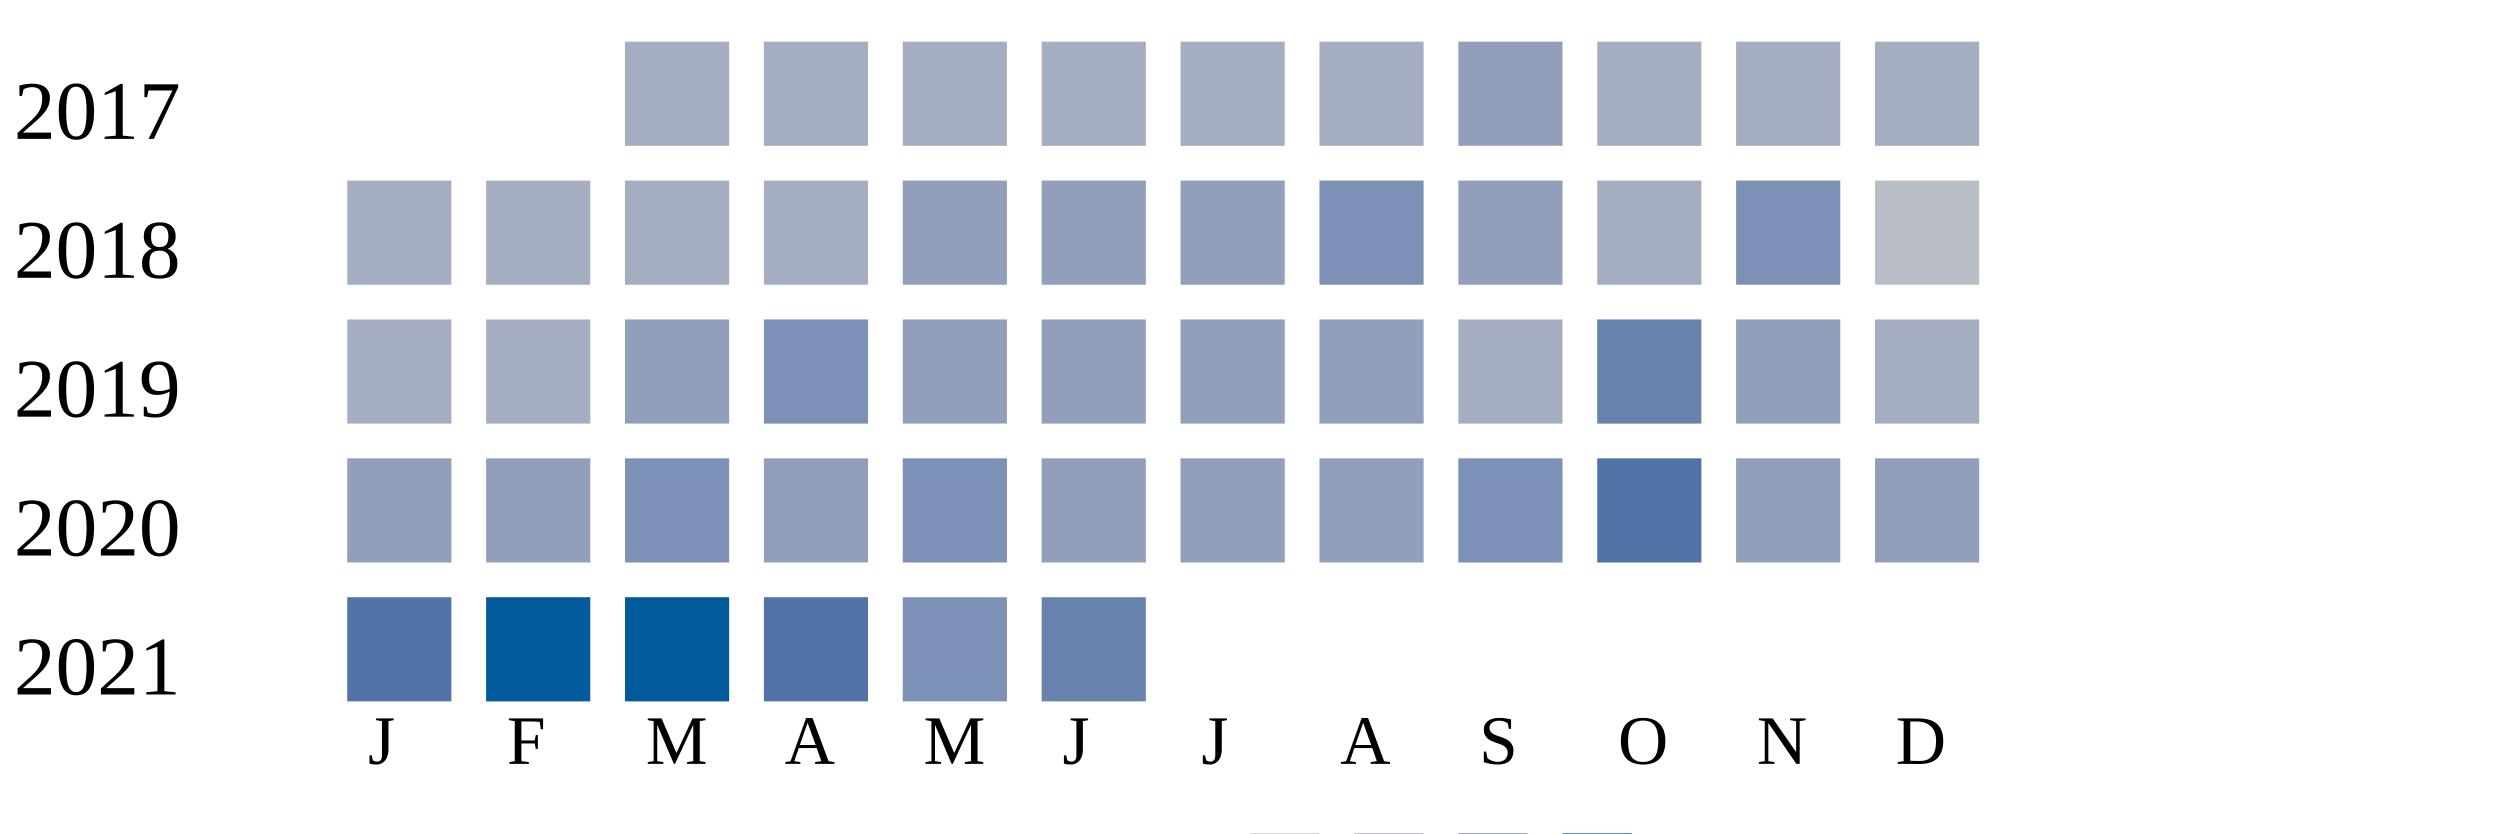
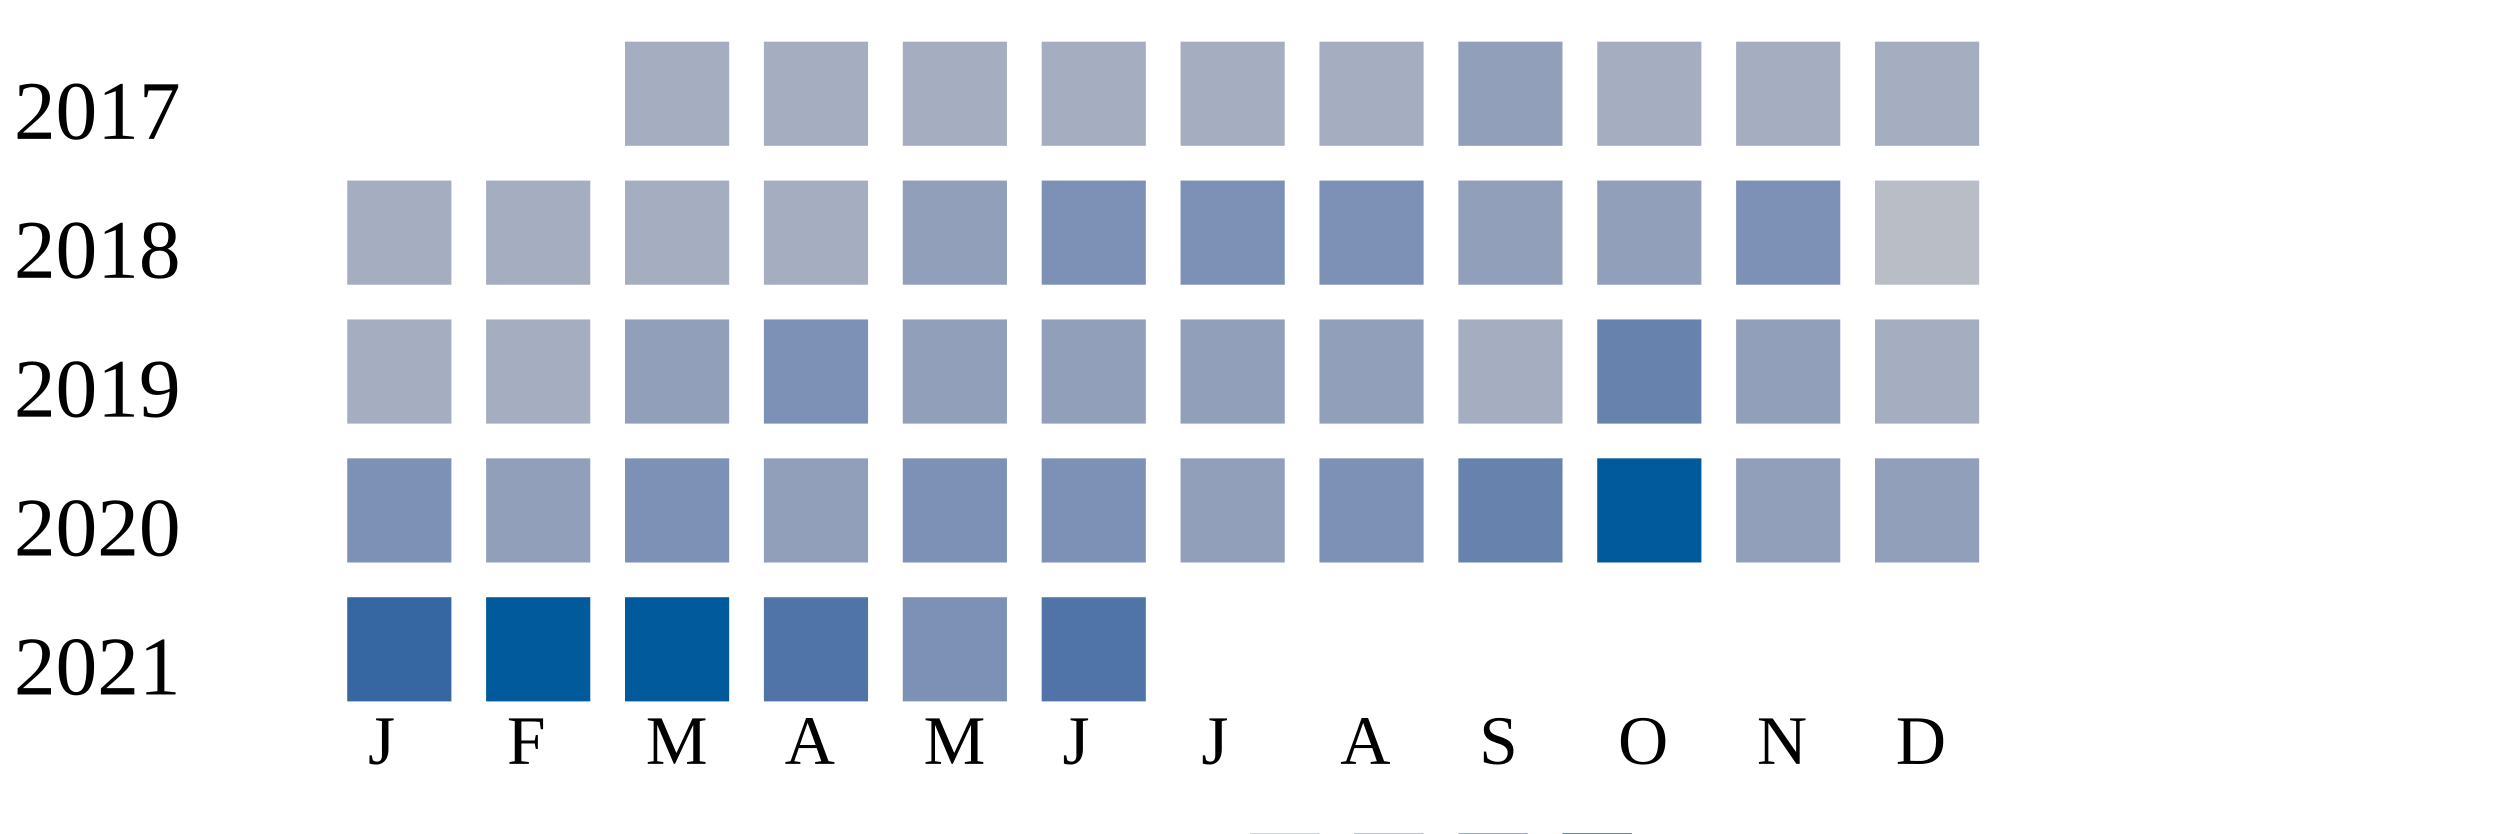
<svg xmlns="http://www.w3.org/2000/svg" width="360" height="120">
  <g transform="translate(0 0)">
    <text x="2" y="20">2017</text>
    <rect x="90" y="6" width="15" height="15" fill="#a5aec0" />
    <rect x="110" y="6" width="15" height="15" fill="#a5aec0" />
    <rect x="130" y="6" width="15" height="15" fill="#a5aec0" />
    <rect x="150" y="6" width="15" height="15" fill="#a5aec0" />
    <rect x="170" y="6" width="15" height="15" fill="#a5aec0" />
    <rect x="190" y="6" width="15" height="15" fill="#a5aec0" />
    <rect x="210" y="6" width="15" height="15" fill="#919fba" />
    <rect x="230" y="6" width="15" height="15" fill="#a5aec0" />
    <rect x="250" y="6" width="15" height="15" fill="#a5aec0" />
    <rect x="270" y="6" width="15" height="15" fill="#a5aec0" />
  </g>
  <g transform="translate(0 20)">
    <text x="2" y="20">2018</text>
    <rect x="50" y="6" width="15" height="15" fill="#a5aec0" />
    <rect x="70" y="6" width="15" height="15" fill="#a5aec0" />
    <rect x="90" y="6" width="15" height="15" fill="#a5aec0" />
    <rect x="110" y="6" width="15" height="15" fill="#a5aec0" />
    <rect x="130" y="6" width="15" height="15" fill="#919fba" />
-     <rect x="150" y="6" width="15" height="15" fill="#919fba" />
-     <rect x="170" y="6" width="15" height="15" fill="#919fba" />
+     <rect x="150" y="6" width="15" height="15" fill="#7d90b5" />
+     <rect x="170" y="6" width="15" height="15" fill="#7d90b5" />
    <rect x="190" y="6" width="15" height="15" fill="#7d90b5" />
    <rect x="210" y="6" width="15" height="15" fill="#919fba" />
-     <rect x="230" y="6" width="15" height="15" fill="#a5aec0" />
+     <rect x="230" y="6" width="15" height="15" fill="#919fba" />
    <rect x="250" y="6" width="15" height="15" fill="#7d90b5" />
    <rect x="270" y="6" width="15" height="15" fill="#b9bdc6" />
  </g>
  <g transform="translate(0 40)">
    <text x="2" y="20">2019</text>
    <rect x="50" y="6" width="15" height="15" fill="#a5aec0" />
    <rect x="70" y="6" width="15" height="15" fill="#a5aec0" />
    <rect x="90" y="6" width="15" height="15" fill="#919fba" />
    <rect x="110" y="6" width="15" height="15" fill="#7d90b5" />
    <rect x="130" y="6" width="15" height="15" fill="#919fba" />
    <rect x="150" y="6" width="15" height="15" fill="#919fba" />
    <rect x="170" y="6" width="15" height="15" fill="#919fba" />
    <rect x="190" y="6" width="15" height="15" fill="#919fba" />
    <rect x="210" y="6" width="15" height="15" fill="#a5aec0" />
    <rect x="230" y="6" width="15" height="15" fill="#6882ae" />
    <rect x="250" y="6" width="15" height="15" fill="#919fba" />
    <rect x="270" y="6" width="15" height="15" fill="#a5aec0" />
  </g>
  <g transform="translate(0 60)">
    <text x="2" y="20">2020</text>
-     <rect x="50" y="6" width="15" height="15" fill="#919fba" />
+     <rect x="50" y="6" width="15" height="15" fill="#7d90b5" />
    <rect x="70" y="6" width="15" height="15" fill="#919fba" />
    <rect x="90" y="6" width="15" height="15" fill="#7d90b5" />
    <rect x="110" y="6" width="15" height="15" fill="#919fba" />
    <rect x="130" y="6" width="15" height="15" fill="#7d90b5" />
-     <rect x="150" y="6" width="15" height="15" fill="#919fba" />
+     <rect x="150" y="6" width="15" height="15" fill="#7d90b5" />
    <rect x="170" y="6" width="15" height="15" fill="#919fba" />
-     <rect x="190" y="6" width="15" height="15" fill="#919fba" />
-     <rect x="210" y="6" width="15" height="15" fill="#7d90b5" />
-     <rect x="230" y="6" width="15" height="15" fill="#5174a8" />
+     <rect x="190" y="6" width="15" height="15" fill="#7d90b5" />
+     <rect x="210" y="6" width="15" height="15" fill="#6882ae" />
+     <rect x="230" y="6" width="15" height="15" fill="#005a9c" />
    <rect x="250" y="6" width="15" height="15" fill="#919fba" />
    <rect x="270" y="6" width="15" height="15" fill="#919fba" />
  </g>
  <g transform="translate(0 80)">
    <text x="2" y="20">2021</text>
-     <rect x="50" y="6" width="15" height="15" fill="#5174a8" />
+     <rect x="50" y="6" width="15" height="15" fill="#3667a2" />
    <rect x="70" y="6" width="15" height="15" fill="#005a9c" />
    <rect x="90" y="6" width="15" height="15" fill="#005a9c" />
    <rect x="110" y="6" width="15" height="15" fill="#5174a8" />
    <rect x="130" y="6" width="15" height="15" fill="#7d90b5" />
-     <rect x="150" y="6" width="15" height="15" fill="#6882ae" />
+     <rect x="150" y="6" width="15" height="15" fill="#5174a8" />
  </g>
  <text style="font-size: 10px; text-align: center" x="53" y="110">J</text>
  <text style="font-size: 10px; text-align: center" x="73" y="110">F</text>
  <text style="font-size: 10px; text-align: center" x="93" y="110">M</text>
  <text style="font-size: 10px; text-align: center" x="113" y="110">A</text>
  <text style="font-size: 10px; text-align: center" x="133" y="110">M</text>
  <text style="font-size: 10px; text-align: center" x="153" y="110">J</text>
  <text style="font-size: 10px; text-align: center" x="173" y="110">J</text>
  <text style="font-size: 10px; text-align: center" x="193" y="110">A</text>
  <text style="font-size: 10px; text-align: center" x="213" y="110">S</text>
  <text style="font-size: 10px; text-align: center" x="233" y="110">O</text>
  <text style="font-size: 10px; text-align: center" x="253" y="110">N</text>
  <text style="font-size: 10px; text-align: center" x="273" y="110">D</text>
  <text style="font-size: 10px;" x="155" y="129">Less</text>
  <rect fill="#b9bdc6" width="10" height="10" x="180" y="120" />
  <rect fill="#919fba" width="10" height="10" x="195" y="120" />
  <rect fill="#6882ae" width="10" height="10" x="210" y="120" />
  <rect fill="#005a9c" width="10" height="10" x="225" y="120" />
  <text x="240" y="129" style="font-size: 10px;">More</text>
</svg>
